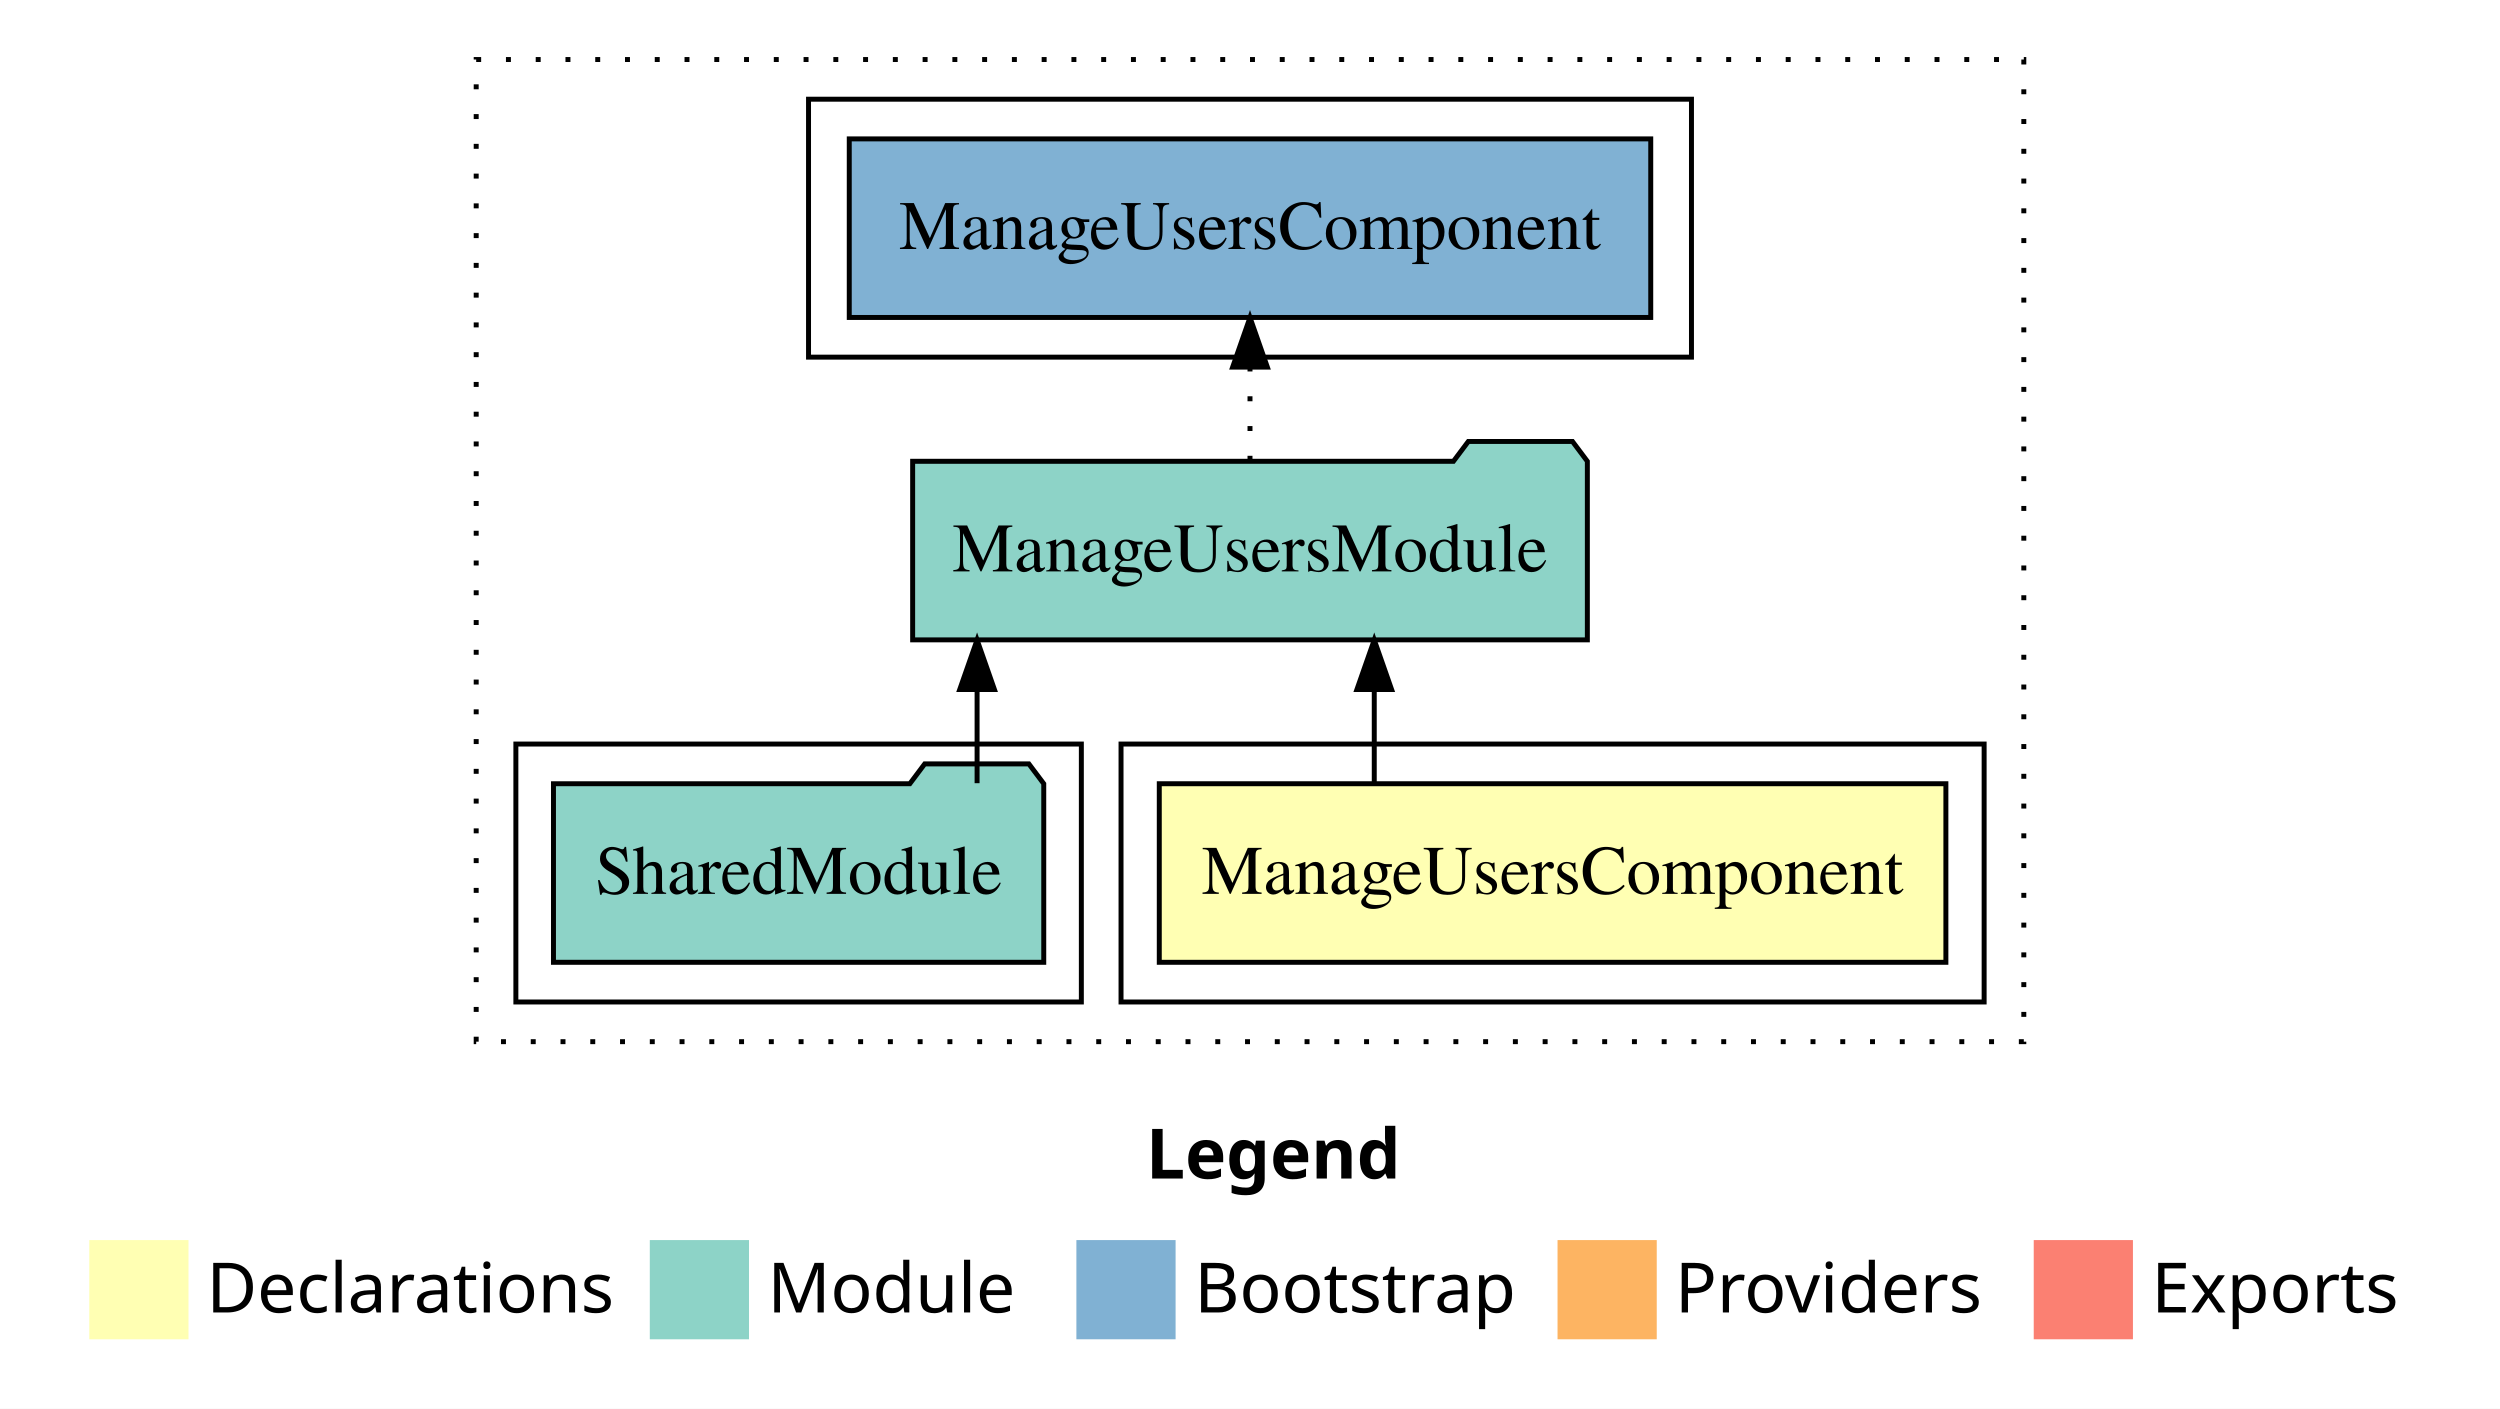
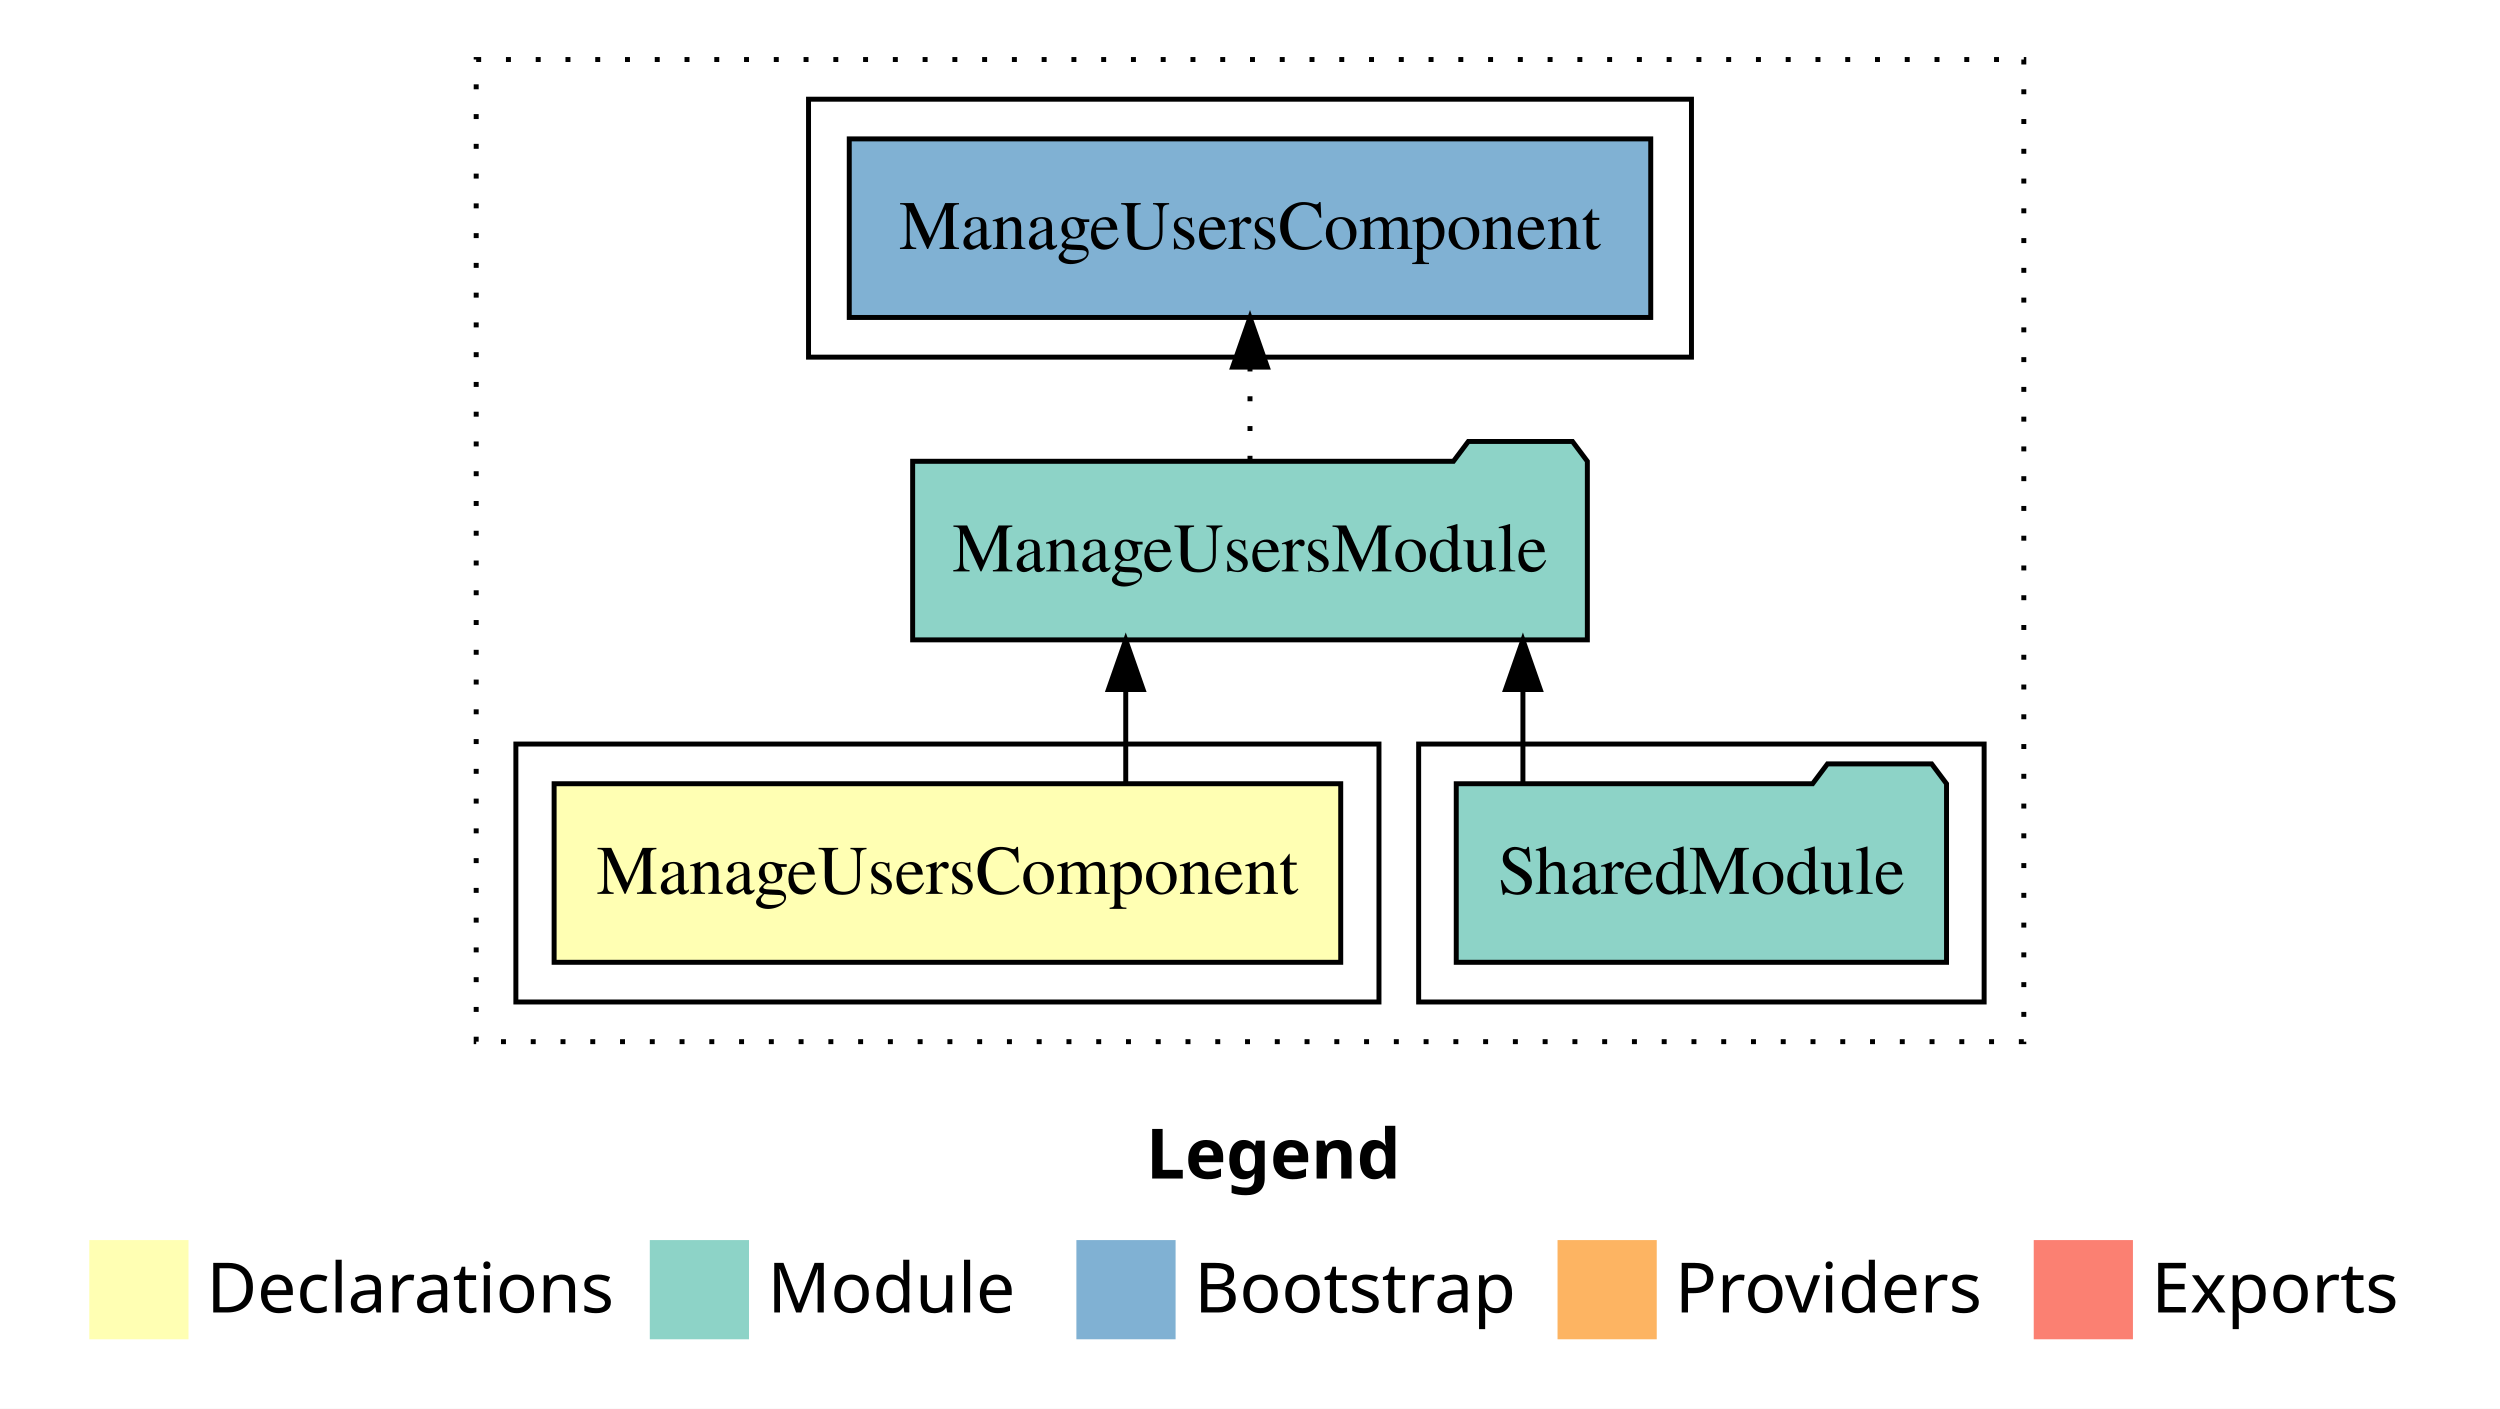
<svg xmlns="http://www.w3.org/2000/svg" width="504pt" height="284pt" viewBox="0.00 0.00 504.00 284.00">
  <g id="graph0" class="graph" transform="scale(1 1) rotate(0) translate(4 280)">
    <polygon fill="white" stroke="transparent" points="-4,4 -4,-280 500,-280 500,4 -4,4" />
    <text text-anchor="start" x="227.01" y="-42.4" font-family="Times-12" font-weight="bold" font-size="14.00">Legend</text>
    <polygon fill="#ffffb3" stroke="transparent" points="14,-10 14,-30 34,-30 34,-10 14,-10" />
    <text text-anchor="start" x="37.63" y="-15.4" font-family="Times-12" font-size="14.00">  Declarations</text>
    <polygon fill="#8dd3c7" stroke="transparent" points="127,-10 127,-30 147,-30 147,-10 127,-10" />
    <text text-anchor="start" x="150.73" y="-15.4" font-family="Times-12" font-size="14.00">  Module</text>
    <polygon fill="#80b1d3" stroke="transparent" points="213,-10 213,-30 233,-30 233,-10 213,-10" />
    <text text-anchor="start" x="236.78" y="-15.4" font-family="Times-12" font-size="14.00">  Bootstrap</text>
    <polygon fill="#fdb462" stroke="transparent" points="310,-10 310,-30 330,-30 330,-10 310,-10" />
    <text text-anchor="start" x="333.67" y="-15.4" font-family="Times-12" font-size="14.00">  Providers</text>
    <polygon fill="#fb8072" stroke="transparent" points="406,-10 406,-30 426,-30 426,-10 406,-10" />
    <text text-anchor="start" x="429.73" y="-15.4" font-family="Times-12" font-size="14.00">  Exports</text>
    <g id="clust1" class="cluster">
      <polygon fill="none" stroke="black" stroke-dasharray="1,5" points="92,-70 92,-268 404,-268 404,-70 92,-70" />
    </g>
-     <g id="clust2" class="cluster">
-       <polygon fill="none" stroke="black" points="222,-78 222,-130 396,-130 396,-78 222,-78" />
+     <g id="clust4" class="cluster">
+       <polygon fill="none" stroke="black" points="282,-78 282,-130 396,-130 396,-78 282,-78" />
    </g>
    <g id="clust6" class="cluster">
      <polygon fill="none" stroke="black" points="159,-208 159,-260 337,-260 337,-208 159,-208" />
    </g>
-     <g id="clust4" class="cluster">
-       <polygon fill="none" stroke="black" points="100,-78 100,-130 214,-130 214,-78 100,-78" />
+     <g id="clust2" class="cluster">
+       <polygon fill="none" stroke="black" points="100,-78 100,-130 274,-130 274,-78 100,-78" />
    </g>
    <g id="node1" class="node">
-       <polygon fill="#ffffb3" stroke="black" points="388.29,-122 229.71,-122 229.71,-86 388.29,-86 388.29,-122" />
-       <text text-anchor="middle" x="309" y="-99.8" font-family="Times,serif" font-size="14.00">ManageUsersComponent</text>
+       <polygon fill="#ffffb3" stroke="black" points="266.29,-122 107.71,-122 107.71,-86 266.29,-86 266.29,-122" />
+       <text text-anchor="middle" x="187" y="-99.8" font-family="Times,serif" font-size="14.00">ManageUsersComponent</text>
    </g>
    <g id="node2" class="node">
      <polygon fill="#8dd3c7" stroke="black" points="316.01,-187 313.01,-191 292.01,-191 289.01,-187 179.99,-187 179.99,-151 316.01,-151 316.01,-187" />
      <text text-anchor="middle" x="248" y="-164.8" font-family="Times,serif" font-size="14.00">ManageUsersModule</text>
    </g>
    <g id="edge1" class="edge">
-       <path fill="none" stroke="black" d="M273.05,-122.11C273.05,-122.11 273.05,-140.99 273.05,-140.99" />
-       <polygon fill="black" stroke="black" points="269.55,-140.99 273.05,-150.99 276.55,-140.99 269.55,-140.99" />
+       <path fill="none" stroke="black" d="M222.95,-122.11C222.95,-122.11 222.95,-140.99 222.95,-140.99" />
+       <polygon fill="black" stroke="black" points="219.45,-140.99 222.95,-150.99 226.45,-140.99 219.45,-140.99" />
    </g>
    <g id="node4" class="node">
      <polygon fill="#80b1d3" stroke="black" points="328.79,-252 167.21,-252 167.21,-216 328.79,-216 328.79,-252" />
      <text text-anchor="middle" x="248" y="-229.8" font-family="Times,serif" font-size="14.00">ManageUsersComponent </text>
    </g>
    <g id="edge3" class="edge">
      <path fill="none" stroke="black" stroke-dasharray="1,5" d="M248,-187.11C248,-187.11 248,-205.99 248,-205.99" />
      <polygon fill="black" stroke="black" points="244.5,-205.99 248,-215.99 251.5,-205.99 244.5,-205.99" />
    </g>
    <g id="node3" class="node">
-       <polygon fill="#8dd3c7" stroke="black" points="206.42,-122 203.42,-126 182.42,-126 179.42,-122 107.58,-122 107.58,-86 206.42,-86 206.42,-122" />
-       <text text-anchor="middle" x="157" y="-99.8" font-family="Times,serif" font-size="14.00">SharedModule</text>
+       <polygon fill="#8dd3c7" stroke="black" points="388.42,-122 385.42,-126 364.42,-126 361.42,-122 289.58,-122 289.58,-86 388.42,-86 388.42,-122" />
+       <text text-anchor="middle" x="339" y="-99.8" font-family="Times,serif" font-size="14.00">SharedModule</text>
    </g>
    <g id="edge2" class="edge">
-       <path fill="none" stroke="black" d="M192.98,-122.11C192.98,-122.11 192.98,-140.99 192.98,-140.99" />
-       <polygon fill="black" stroke="black" points="189.48,-140.99 192.98,-150.99 196.48,-140.99 189.48,-140.99" />
+       <path fill="none" stroke="black" d="M303.02,-122.11C303.02,-122.11 303.02,-140.99 303.02,-140.99" />
+       <polygon fill="black" stroke="black" points="299.52,-140.99 303.02,-150.99 306.52,-140.99 299.52,-140.99" />
    </g>
  </g>
</svg>
